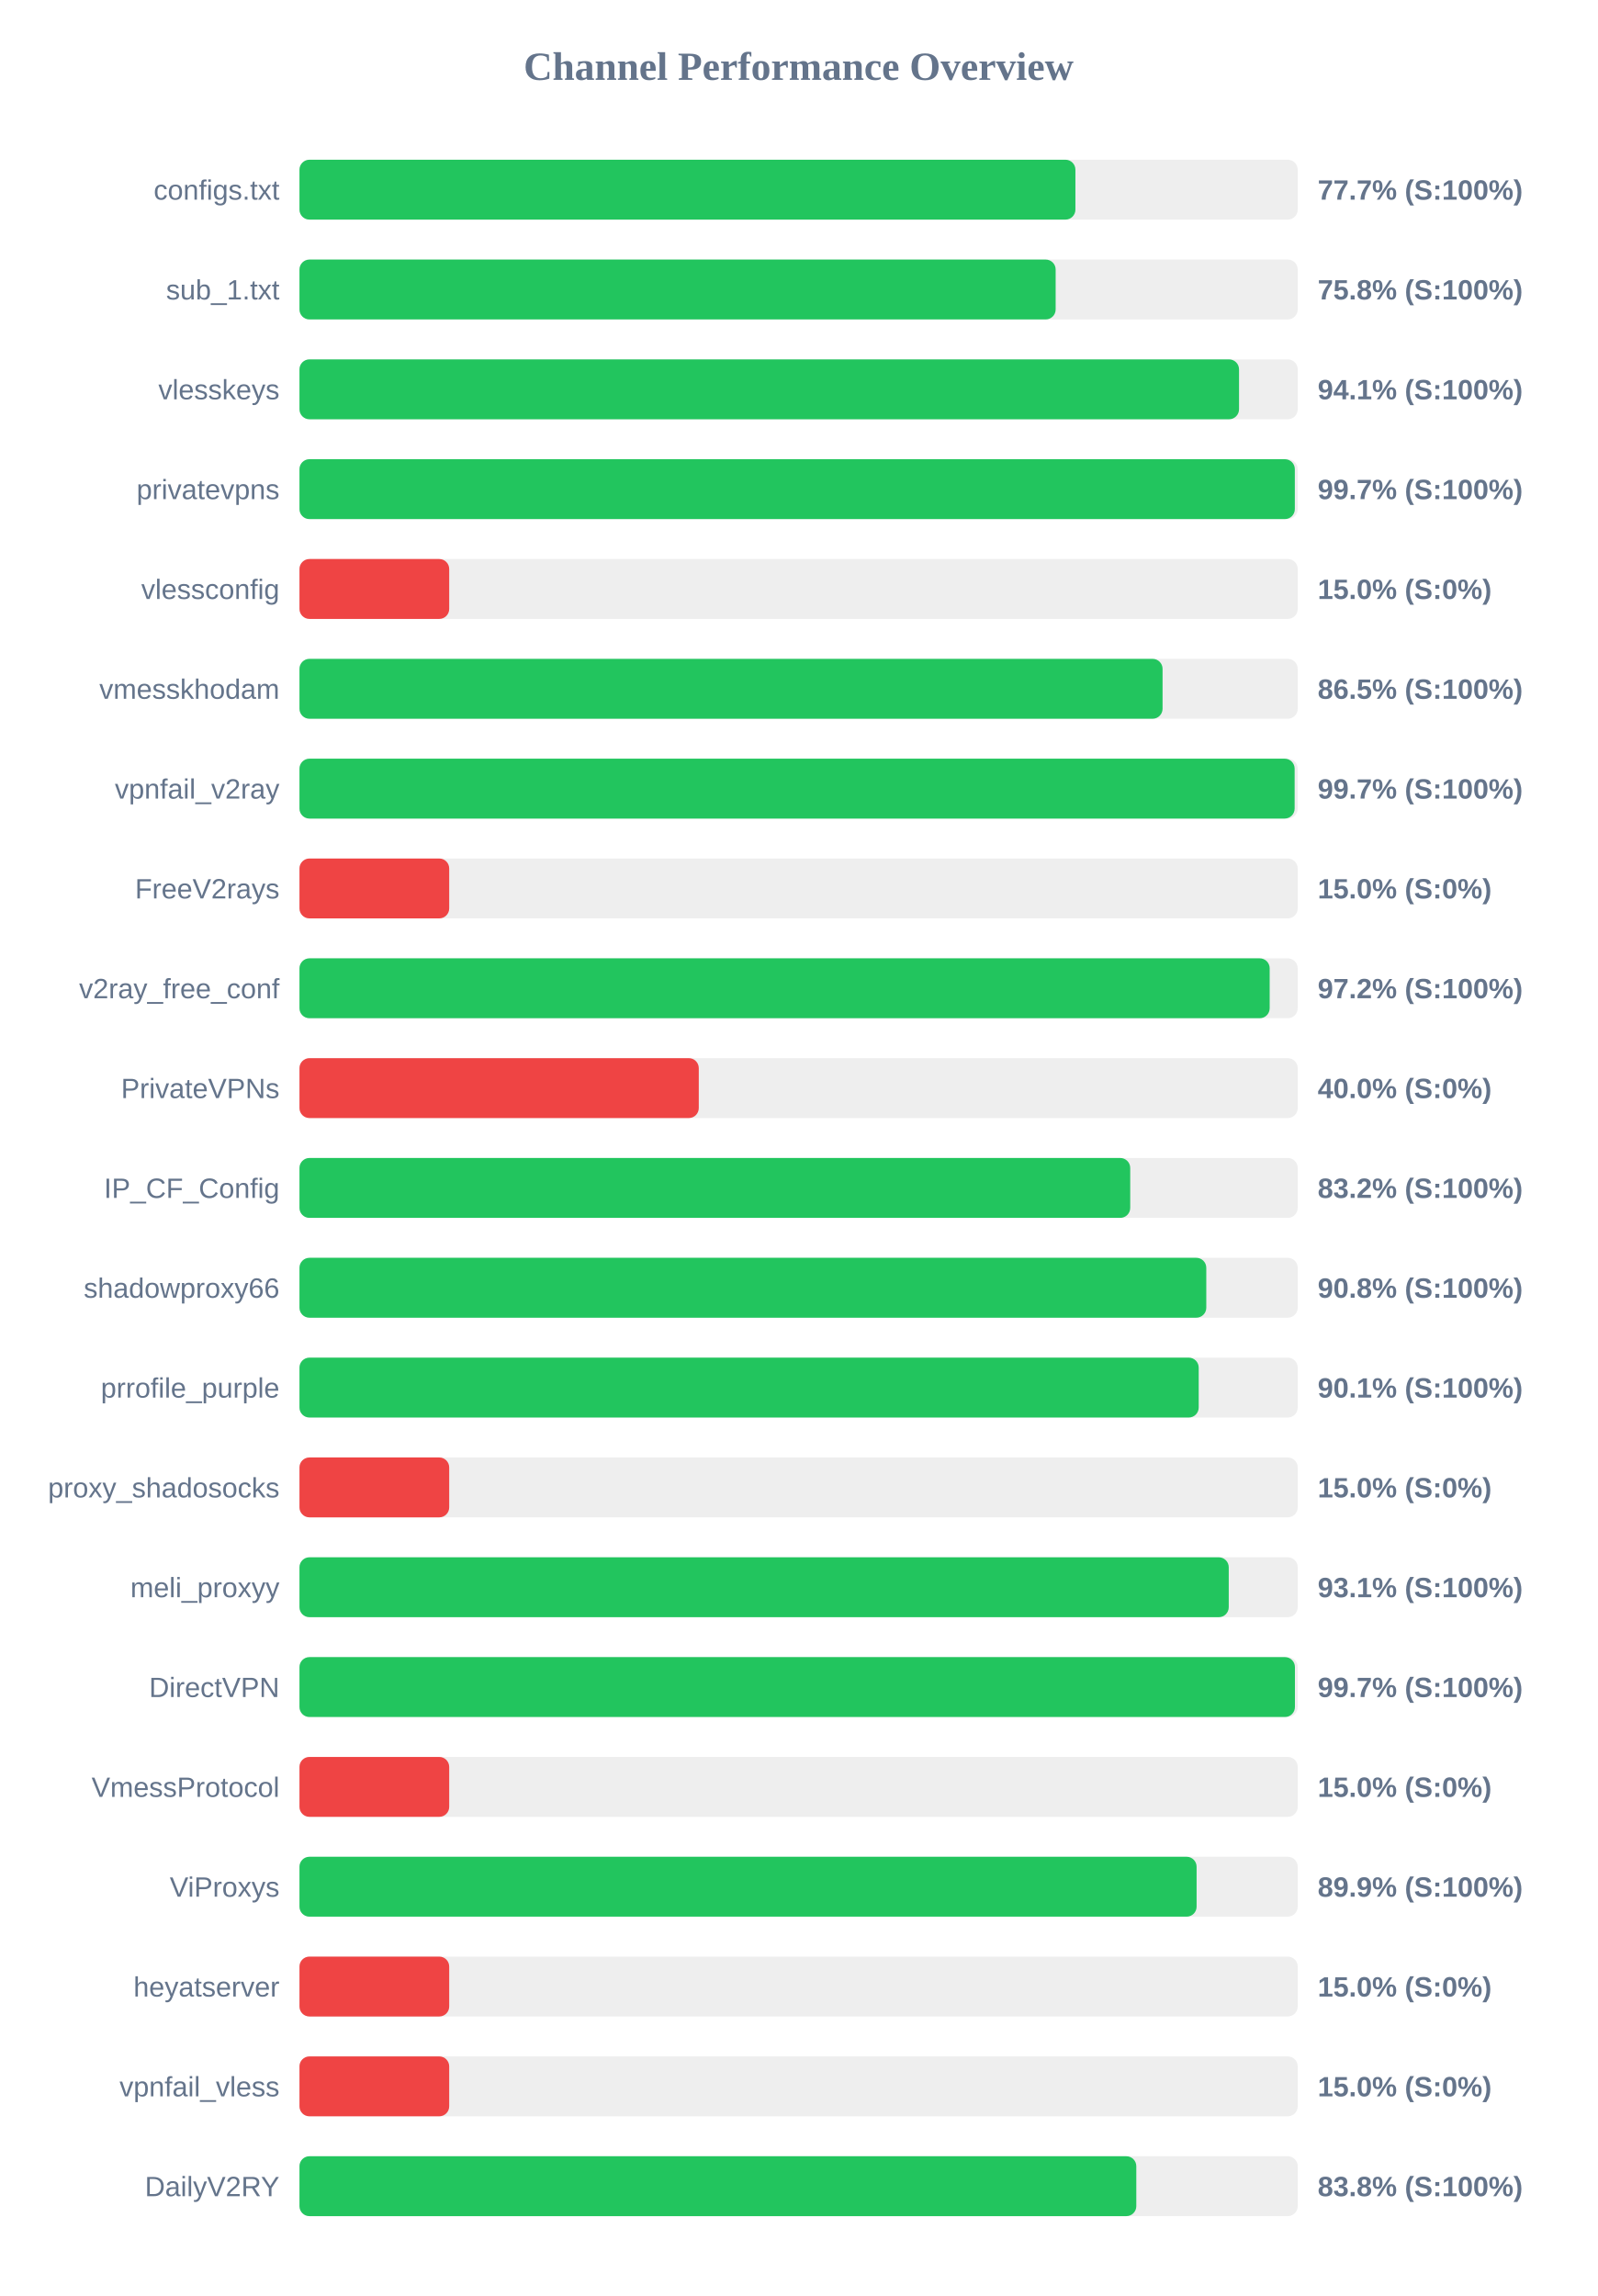
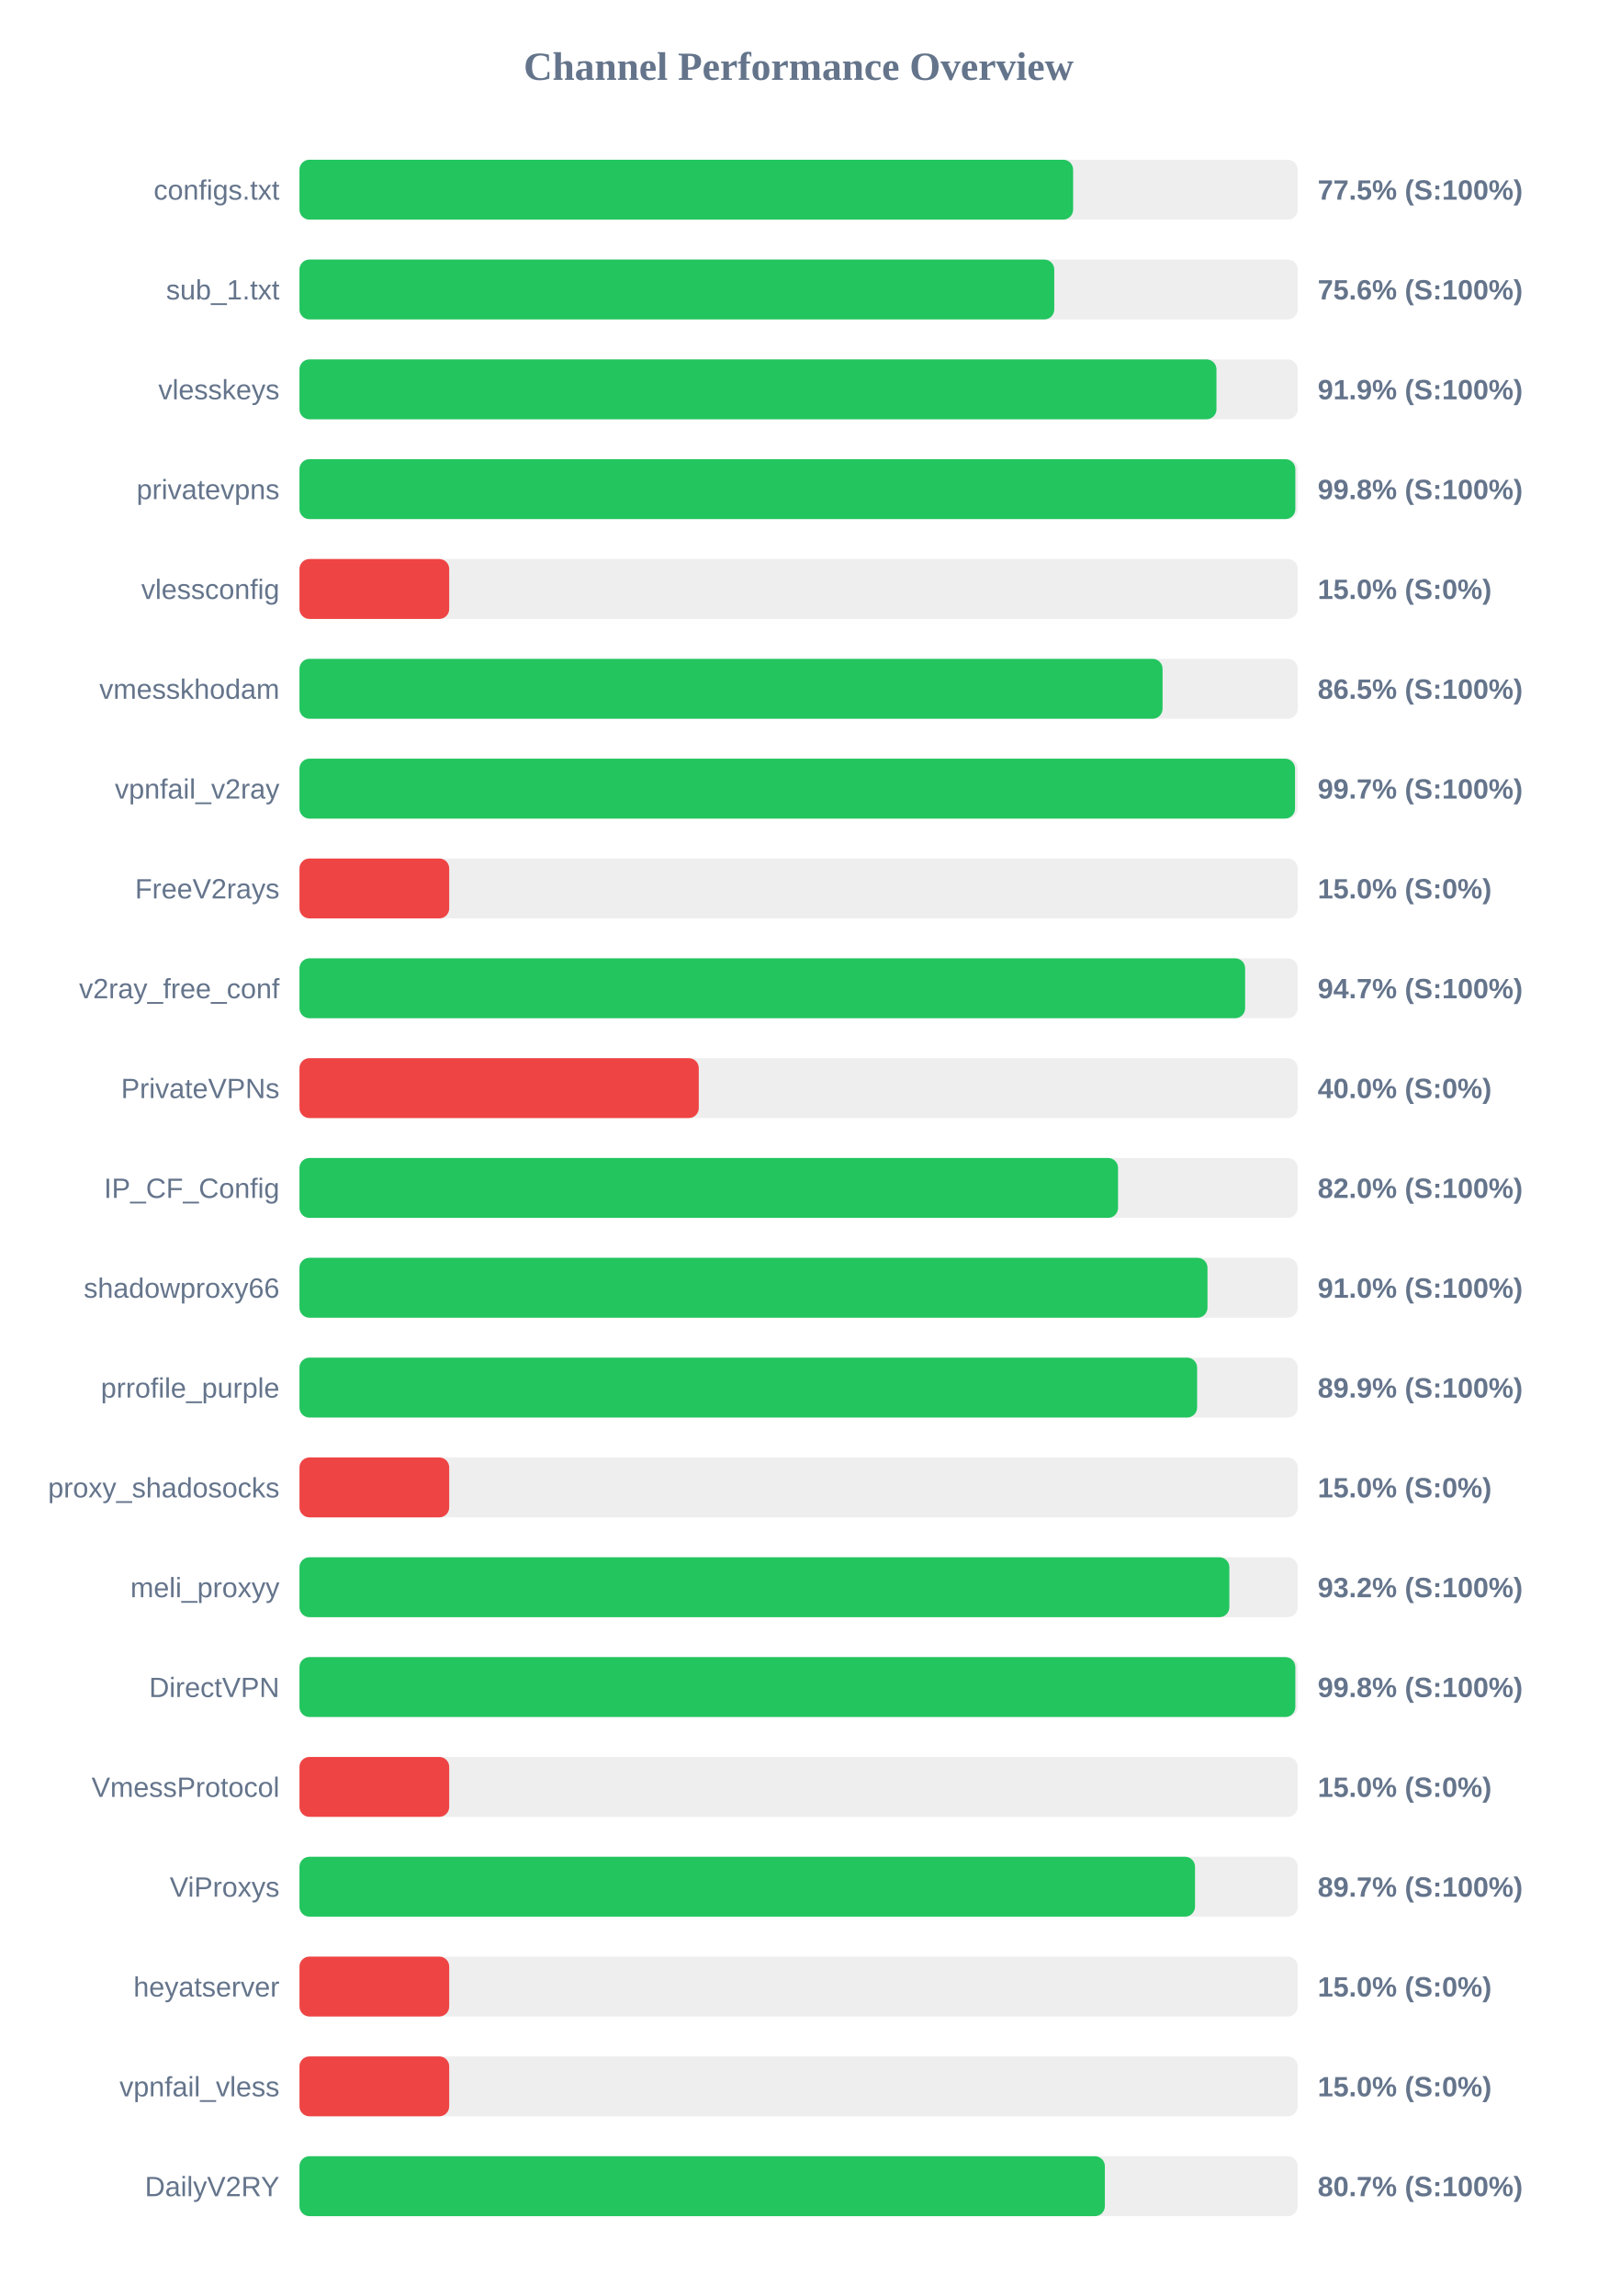
<svg xmlns="http://www.w3.org/2000/svg" width="800" height="1150" version="1.1">
  <style>
        .row { font: 14px Arial; fill: #64748b; }
        .score { font: bold 14px Arial; fill: #64748b; }
    </style>
  <text x="400" y="40" text-anchor="middle" font-size="20px" font-weight="bold" fill="#64748b">Channel Performance Overview</text>
  <rect x="150" y="80" width="500" height="30" fill="#eee" rx="5" />
-   <rect x="150" y="80" width="388.65" height="30" fill="#22c55e" rx="5" />
+   <rect x="150" y="80" width="387.5" height="30" fill="#22c55e" rx="5" />
  <text x="140" y="100" text-anchor="end" class="row">configs.txt</text>
-   <text x="660" y="100" text-anchor="start" class="score">77.7% (S:100%)</text>
+   <text x="660" y="100" text-anchor="start" class="score">77.5% (S:100%)</text>
  <rect x="150" y="130" width="500" height="30" fill="#eee" rx="5" />
-   <rect x="150" y="130" width="378.75" height="30" fill="#22c55e" rx="5" />
+   <rect x="150" y="130" width="378.05" height="30" fill="#22c55e" rx="5" />
  <text x="140" y="150" text-anchor="end" class="row">sub_1.txt</text>
-   <text x="660" y="150" text-anchor="start" class="score">75.8% (S:100%)</text>
+   <text x="660" y="150" text-anchor="start" class="score">75.6% (S:100%)</text>
  <rect x="150" y="180" width="500" height="30" fill="#eee" rx="5" />
-   <rect x="150" y="180" width="470.6" height="30" fill="#22c55e" rx="5" />
+   <rect x="150" y="180" width="459.3" height="30" fill="#22c55e" rx="5" />
  <text x="140" y="200" text-anchor="end" class="row">vlesskeys</text>
-   <text x="660" y="200" text-anchor="start" class="score">94.1% (S:100%)</text>
+   <text x="660" y="200" text-anchor="start" class="score">91.9% (S:100%)</text>
  <rect x="150" y="230" width="500" height="30" fill="#eee" rx="5" />
-   <rect x="150" y="230" width="498.55" height="30" fill="#22c55e" rx="5" />
+   <rect x="150" y="230" width="498.8" height="30" fill="#22c55e" rx="5" />
  <text x="140" y="250" text-anchor="end" class="row">privatevpns</text>
-   <text x="660" y="250" text-anchor="start" class="score">99.7% (S:100%)</text>
+   <text x="660" y="250" text-anchor="start" class="score">99.8% (S:100%)</text>
  <rect x="150" y="280" width="500" height="30" fill="#eee" rx="5" />
  <rect x="150" y="280" width="75.0" height="30" fill="#ef4444" rx="5" />
  <text x="140" y="300" text-anchor="end" class="row">vlessconfig</text>
  <text x="660" y="300" text-anchor="start" class="score">15.0% (S:0%)</text>
  <rect x="150" y="330" width="500" height="30" fill="#eee" rx="5" />
  <rect x="150" y="330" width="432.3" height="30" fill="#22c55e" rx="5" />
  <text x="140" y="350" text-anchor="end" class="row">vmesskhodam</text>
  <text x="660" y="350" text-anchor="start" class="score">86.5% (S:100%)</text>
  <rect x="150" y="380" width="500" height="30" fill="#eee" rx="5" />
-   <rect x="150" y="380" width="498.45" height="30" fill="#22c55e" rx="5" />
+   <rect x="150" y="380" width="498.65" height="30" fill="#22c55e" rx="5" />
  <text x="140" y="400" text-anchor="end" class="row">vpnfail_v2ray</text>
  <text x="660" y="400" text-anchor="start" class="score">99.7% (S:100%)</text>
  <rect x="150" y="430" width="500" height="30" fill="#eee" rx="5" />
  <rect x="150" y="430" width="75.0" height="30" fill="#ef4444" rx="5" />
  <text x="140" y="450" text-anchor="end" class="row">FreeV2rays</text>
  <text x="660" y="450" text-anchor="start" class="score">15.0% (S:0%)</text>
  <rect x="150" y="480" width="500" height="30" fill="#eee" rx="5" />
-   <rect x="150" y="480" width="485.95" height="30" fill="#22c55e" rx="5" />
+   <rect x="150" y="480" width="473.65" height="30" fill="#22c55e" rx="5" />
  <text x="140" y="500" text-anchor="end" class="row">v2ray_free_conf</text>
-   <text x="660" y="500" text-anchor="start" class="score">97.2% (S:100%)</text>
+   <text x="660" y="500" text-anchor="start" class="score">94.7% (S:100%)</text>
  <rect x="150" y="530" width="500" height="30" fill="#eee" rx="5" />
  <rect x="150" y="530" width="200.0" height="30" fill="#ef4444" rx="5" />
  <text x="140" y="550" text-anchor="end" class="row">PrivateVPNs</text>
  <text x="660" y="550" text-anchor="start" class="score">40.0% (S:0%)</text>
  <rect x="150" y="580" width="500" height="30" fill="#eee" rx="5" />
-   <rect x="150" y="580" width="416.1" height="30" fill="#22c55e" rx="5" />
+   <rect x="150" y="580" width="410.0" height="30" fill="#22c55e" rx="5" />
  <text x="140" y="600" text-anchor="end" class="row">IP_CF_Config</text>
-   <text x="660" y="600" text-anchor="start" class="score">83.2% (S:100%)</text>
+   <text x="660" y="600" text-anchor="start" class="score">82.0% (S:100%)</text>
  <rect x="150" y="630" width="500" height="30" fill="#eee" rx="5" />
-   <rect x="150" y="630" width="454.2" height="30" fill="#22c55e" rx="5" />
+   <rect x="150" y="630" width="454.8" height="30" fill="#22c55e" rx="5" />
  <text x="140" y="650" text-anchor="end" class="row">shadowproxy66</text>
-   <text x="660" y="650" text-anchor="start" class="score">90.8% (S:100%)</text>
+   <text x="660" y="650" text-anchor="start" class="score">91.0% (S:100%)</text>
  <rect x="150" y="680" width="500" height="30" fill="#eee" rx="5" />
-   <rect x="150" y="680" width="450.4" height="30" fill="#22c55e" rx="5" />
+   <rect x="150" y="680" width="449.6" height="30" fill="#22c55e" rx="5" />
  <text x="140" y="700" text-anchor="end" class="row">prrofile_purple</text>
-   <text x="660" y="700" text-anchor="start" class="score">90.1% (S:100%)</text>
+   <text x="660" y="700" text-anchor="start" class="score">89.9% (S:100%)</text>
  <rect x="150" y="730" width="500" height="30" fill="#eee" rx="5" />
  <rect x="150" y="730" width="75.0" height="30" fill="#ef4444" rx="5" />
  <text x="140" y="750" text-anchor="end" class="row">proxy_shadosocks</text>
  <text x="660" y="750" text-anchor="start" class="score">15.0% (S:0%)</text>
  <rect x="150" y="780" width="500" height="30" fill="#eee" rx="5" />
-   <rect x="150" y="780" width="465.45" height="30" fill="#22c55e" rx="5" />
+   <rect x="150" y="780" width="465.75" height="30" fill="#22c55e" rx="5" />
  <text x="140" y="800" text-anchor="end" class="row">meli_proxyy</text>
-   <text x="660" y="800" text-anchor="start" class="score">93.1% (S:100%)</text>
+   <text x="660" y="800" text-anchor="start" class="score">93.2% (S:100%)</text>
  <rect x="150" y="830" width="500" height="30" fill="#eee" rx="5" />
-   <rect x="150" y="830" width="498.6" height="30" fill="#22c55e" rx="5" />
+   <rect x="150" y="830" width="498.8" height="30" fill="#22c55e" rx="5" />
  <text x="140" y="850" text-anchor="end" class="row">DirectVPN</text>
-   <text x="660" y="850" text-anchor="start" class="score">99.7% (S:100%)</text>
+   <text x="660" y="850" text-anchor="start" class="score">99.8% (S:100%)</text>
  <rect x="150" y="880" width="500" height="30" fill="#eee" rx="5" />
  <rect x="150" y="880" width="75.0" height="30" fill="#ef4444" rx="5" />
  <text x="140" y="900" text-anchor="end" class="row">VmessProtocol</text>
  <text x="660" y="900" text-anchor="start" class="score">15.0% (S:0%)</text>
  <rect x="150" y="930" width="500" height="30" fill="#eee" rx="5" />
-   <rect x="150" y="930" width="449.35" height="30" fill="#22c55e" rx="5" />
+   <rect x="150" y="930" width="448.55" height="30" fill="#22c55e" rx="5" />
  <text x="140" y="950" text-anchor="end" class="row">ViProxys</text>
-   <text x="660" y="950" text-anchor="start" class="score">89.9% (S:100%)</text>
+   <text x="660" y="950" text-anchor="start" class="score">89.7% (S:100%)</text>
  <rect x="150" y="980" width="500" height="30" fill="#eee" rx="5" />
  <rect x="150" y="980" width="75.0" height="30" fill="#ef4444" rx="5" />
  <text x="140" y="1000" text-anchor="end" class="row">heyatserver</text>
  <text x="660" y="1000" text-anchor="start" class="score">15.0% (S:0%)</text>
  <rect x="150" y="1030" width="500" height="30" fill="#eee" rx="5" />
  <rect x="150" y="1030" width="75.0" height="30" fill="#ef4444" rx="5" />
  <text x="140" y="1050" text-anchor="end" class="row">vpnfail_vless</text>
  <text x="660" y="1050" text-anchor="start" class="score">15.0% (S:0%)</text>
  <rect x="150" y="1080" width="500" height="30" fill="#eee" rx="5" />
-   <rect x="150" y="1080" width="419.15" height="30" fill="#22c55e" rx="5" />
+   <rect x="150" y="1080" width="403.4" height="30" fill="#22c55e" rx="5" />
  <text x="140" y="1100" text-anchor="end" class="row">DailyV2RY</text>
-   <text x="660" y="1100" text-anchor="start" class="score">83.8% (S:100%)</text>
+   <text x="660" y="1100" text-anchor="start" class="score">80.7% (S:100%)</text>
</svg>
